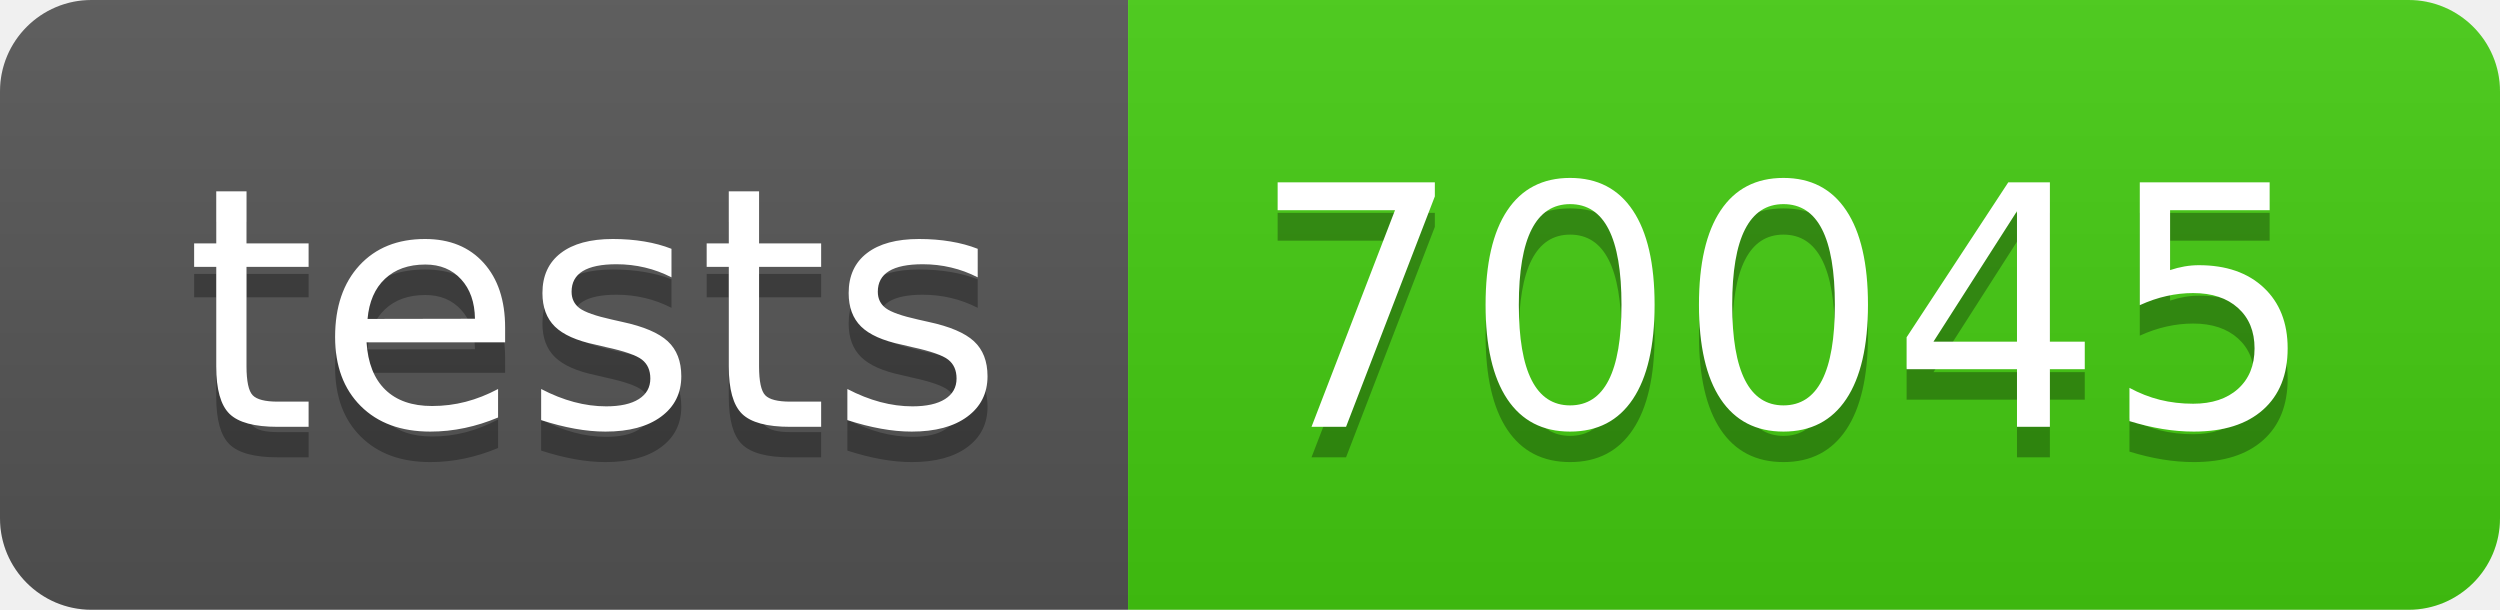
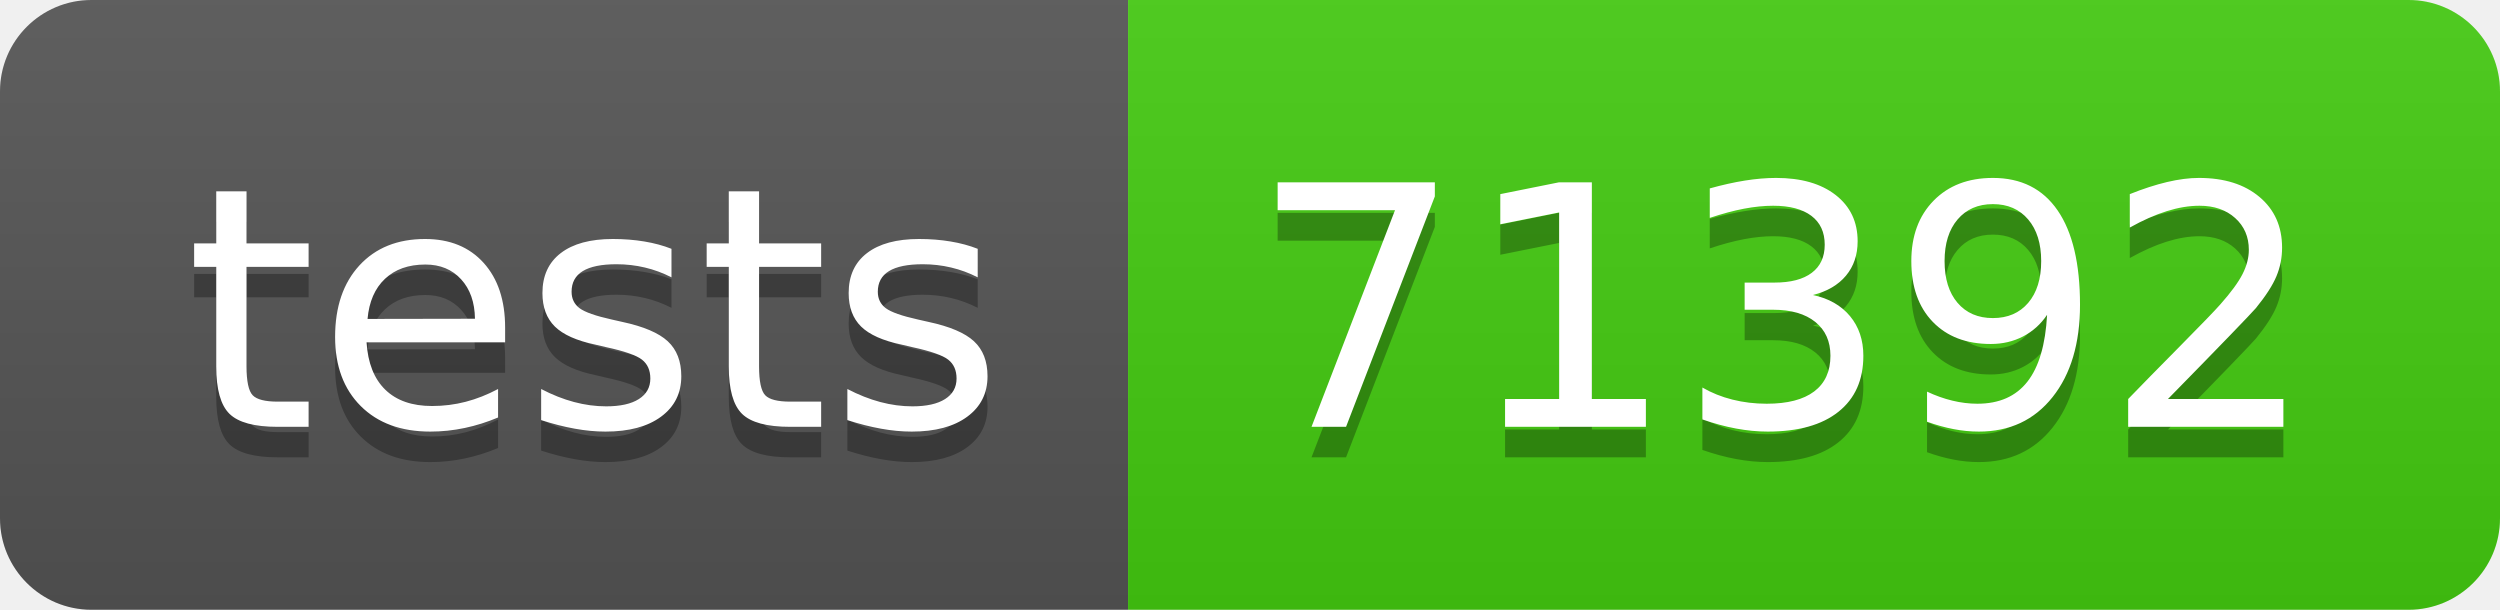
- <svg xmlns="http://www.w3.org/2000/svg" width="82" height="20" role="img" aria-label="tests: 70045">
+ <svg xmlns="http://www.w3.org/2000/svg" width="82" height="20" role="img" aria-label="tests: 71392">
  <linearGradient id="s" x2="0" y2="100%">
    <stop offset="0" stop-color="#bbb" stop-opacity=".1" />
    <stop offset="1" stop-opacity=".1" />
  </linearGradient>
  <clipPath id="r">
    <rect width="82" height="20" rx="3" fill="#fff" />
  </clipPath>
  <g clip-path="url(#r)">
    <rect width="37" height="20" fill="#555" />
    <rect x="37" width="45" height="20" fill="#4c1" />
    <rect width="82" height="20" fill="url(#s)" />
  </g>
  <g fill="#fff" text-anchor="middle" font-family="Verdana,Geneva,DejaVu Sans,sans-serif" text-rendering="geometricPrecision" font-size="110">
    <text aria-hidden="true" x="195" y="150" fill="#010101" fill-opacity=".3" transform="scale(.1)" textLength="270">tests</text>
    <text x="195" y="140" transform="scale(.1)" fill="#fff" textLength="270">tests</text>
-     <text aria-hidden="true" x="585" y="150" fill="#010101" fill-opacity=".3" transform="scale(.1)" textLength="350">70045</text>
-     <text x="585" y="140" transform="scale(.1)" fill="#fff" textLength="350">70045</text>
+     <text aria-hidden="true" x="585" y="150" fill="#010101" fill-opacity=".3" transform="scale(.1)" textLength="350">71392</text>
+     <text x="585" y="140" transform="scale(.1)" fill="#fff" textLength="350">71392</text>
  </g>
</svg>
